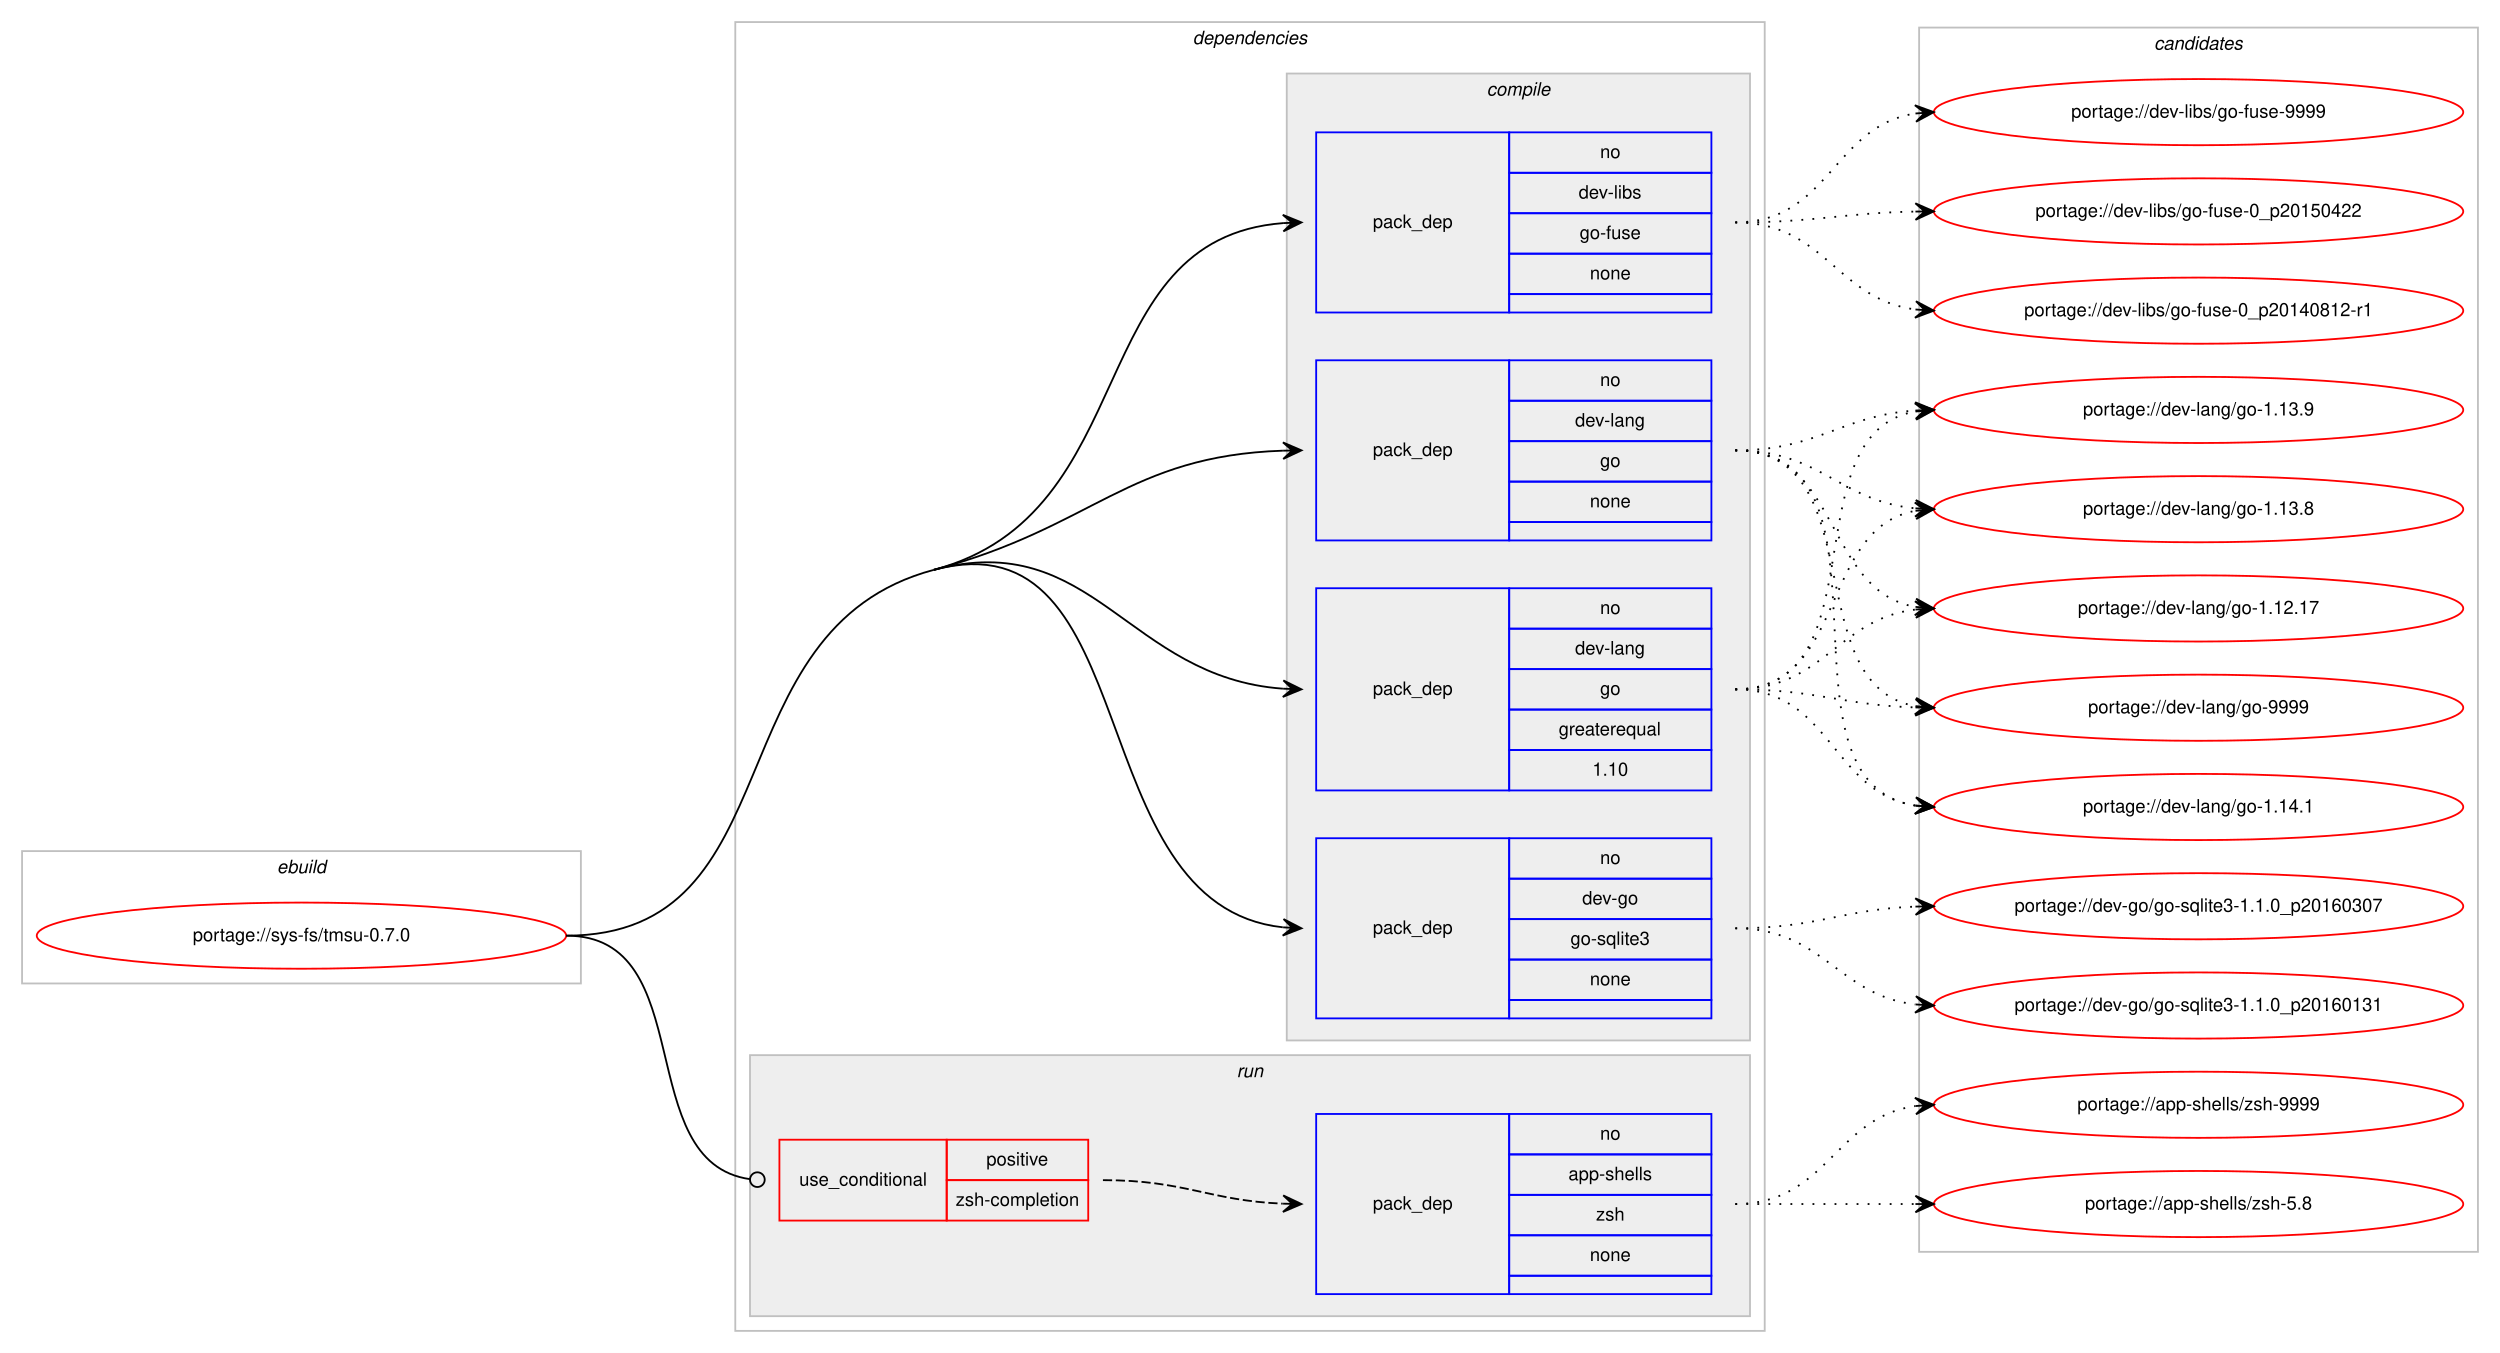
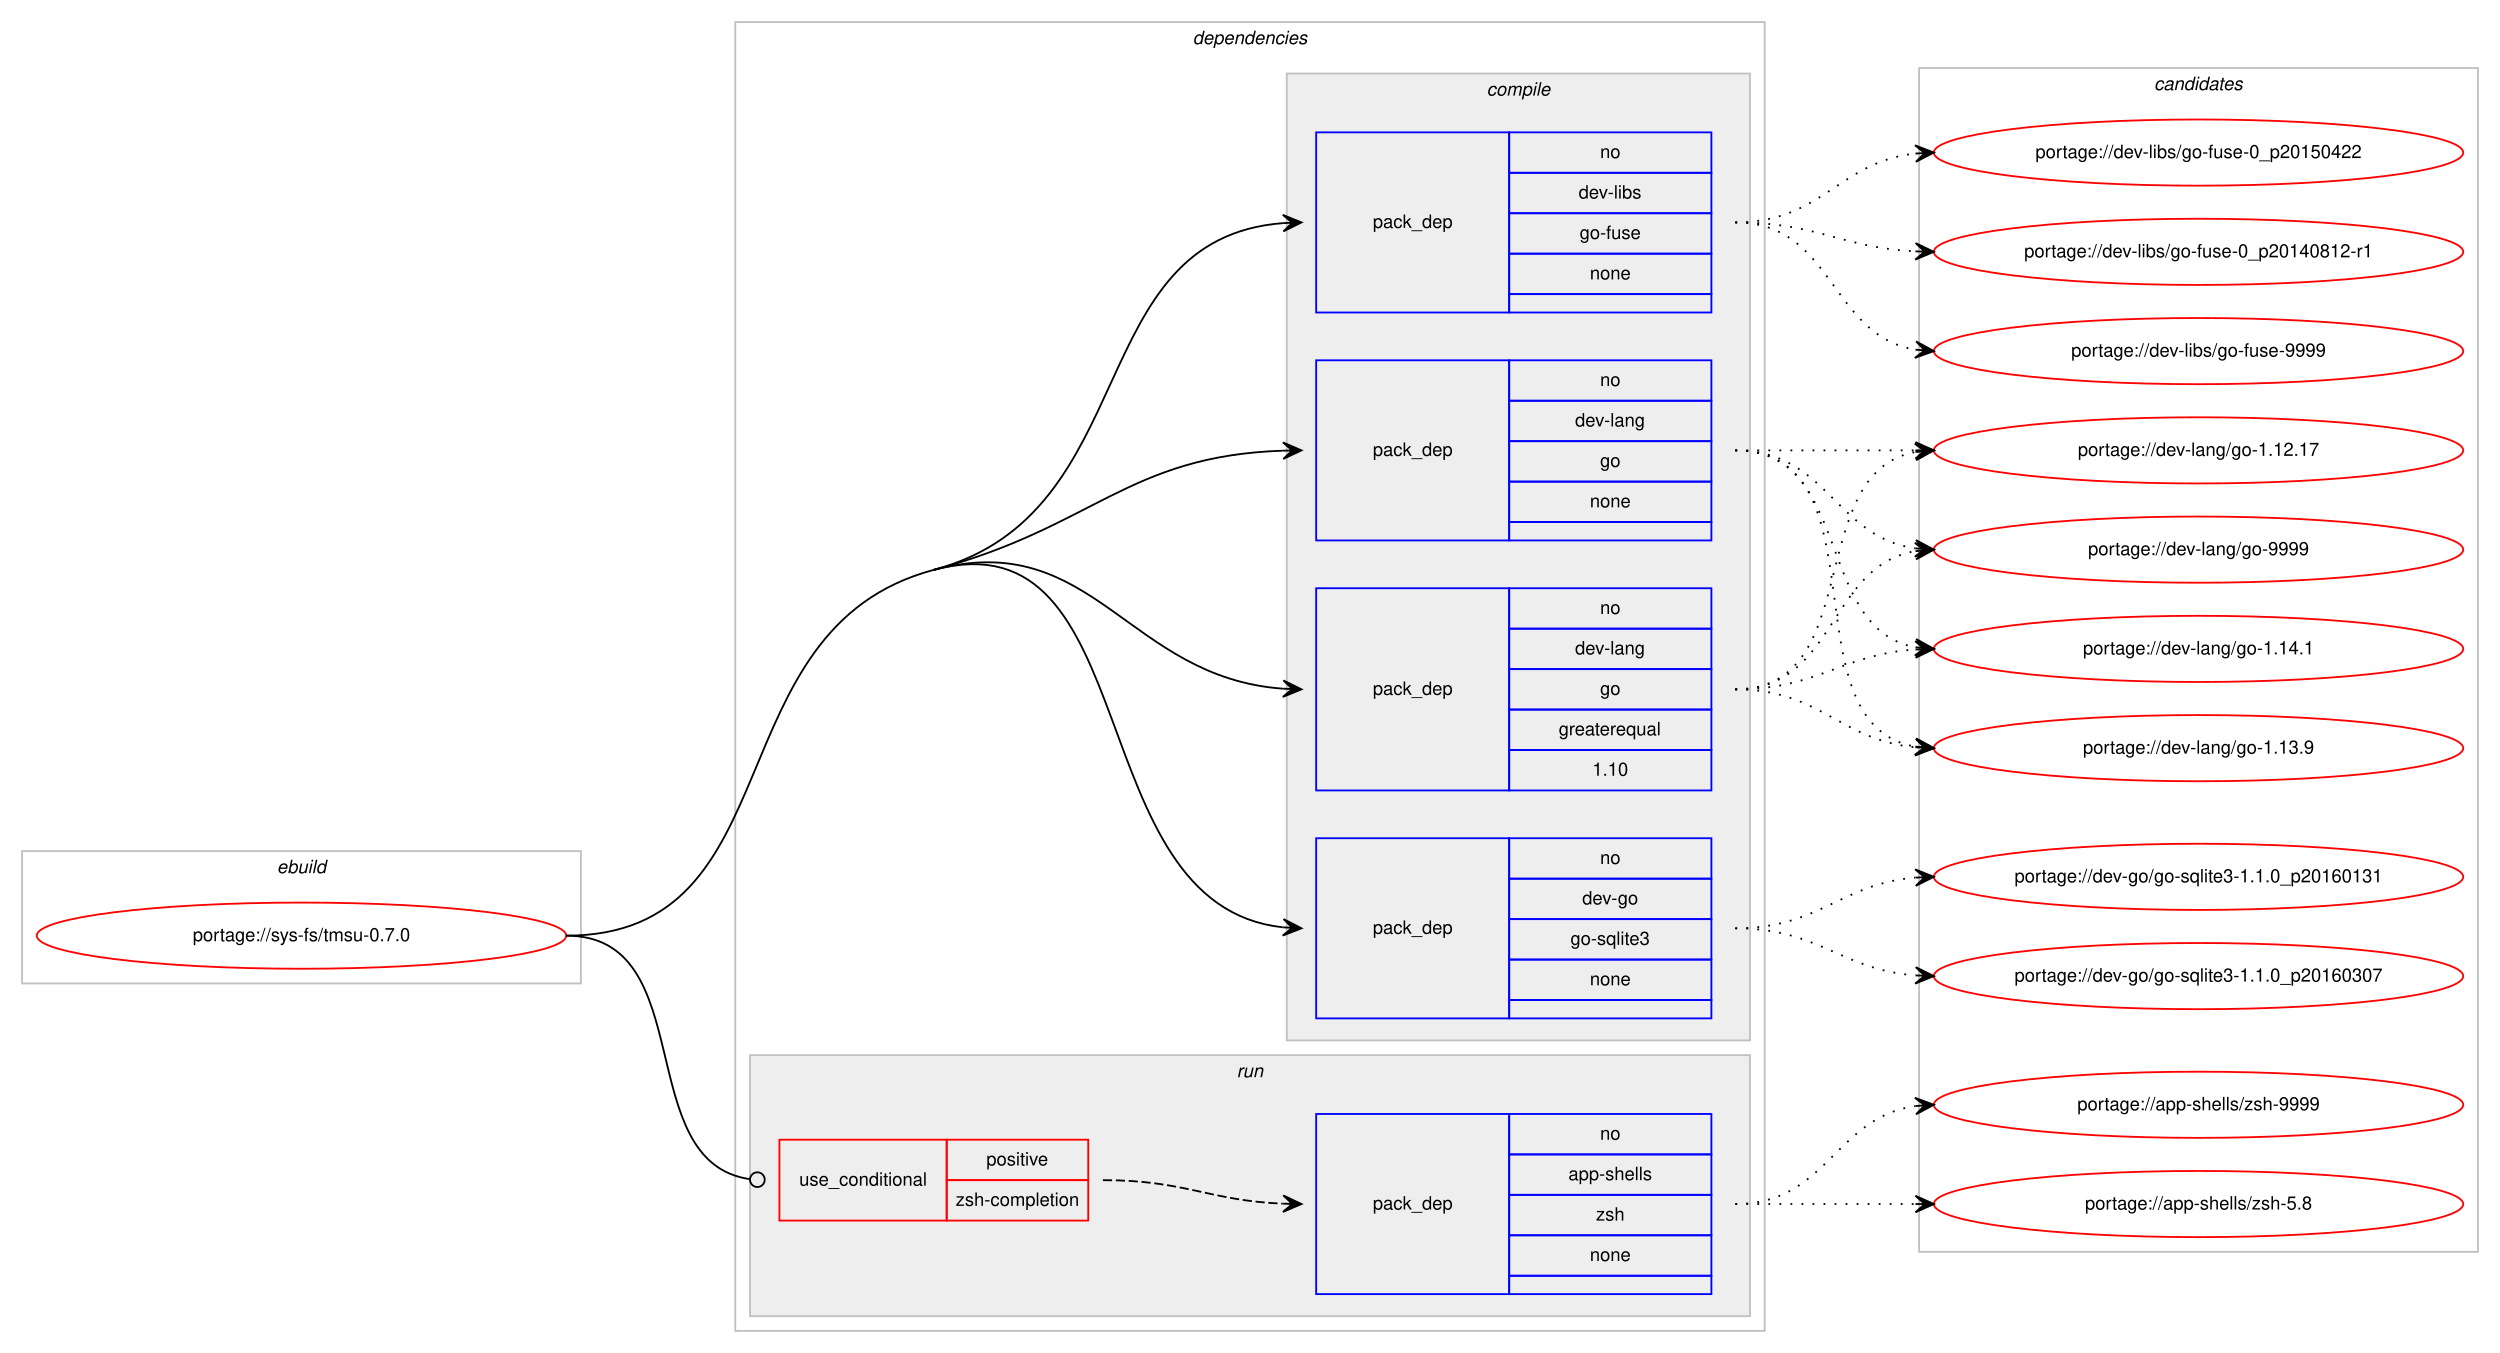
<svg xmlns="http://www.w3.org/2000/svg" xmlns:xlink="http://www.w3.org/1999/xlink" width="1360pt" height="736pt" viewBox="0.00 0.00 1360.00 736.00">
  <g id="graph0" class="graph" transform="scale(1 1) rotate(0) translate(4 732)">
    <polygon fill="#ffffff" stroke="transparent" points="-4,4 -4,-732 1356,-732 1356,4 -4,4" />
    <g id="clust1" class="cluster">
      <polygon fill="none" stroke="#c0c0c0" points="8,-197 8,-269 312,-269 312,-197 8,-197" />
      <text text-anchor="start" x="146.663" y="-257" font-family="Helvetica,sans-Serif" font-style="italic" font-size="10.00" fill="#000000">ebuild</text>
    </g>
    <g id="clust2" class="cluster">
      <polygon fill="none" stroke="#c0c0c0" points="396,-8 396,-720 956,-720 956,-8 396,-8" />
      <text text-anchor="start" x="644.875" y="-708" font-family="Helvetica,sans-Serif" font-style="italic" font-size="10.00" fill="#000000">dependencies</text>
    </g>
    <g id="clust3" class="cluster">
      <polygon fill="#eeeeee" stroke="#c0c0c0" points="696,-166 696,-692 948,-692 948,-166 696,-166" />
      <text text-anchor="start" x="804.778" y="-680" font-family="Helvetica,sans-Serif" font-style="italic" font-size="10.00" fill="#000000">compile</text>
    </g>
    <g id="clust9" class="cluster">
      <polygon fill="#eeeeee" stroke="#c0c0c0" points="404,-16 404,-158 948,-158 948,-16 404,-16" />
      <text text-anchor="start" x="668.777" y="-146" font-family="Helvetica,sans-Serif" font-style="italic" font-size="10.00" fill="#000000">run</text>
    </g>
    <g id="clust12" class="cluster">
-       <polygon fill="none" stroke="#c0c0c0" points="1040,-51 1040,-717 1344,-717 1344,-51 1040,-51" />
-       <text text-anchor="start" x="1167.824" y="-705" font-family="Helvetica,sans-Serif" font-style="italic" font-size="10.00" fill="#000000">candidates</text>
+       <polygon fill="none" stroke="#c0c0c0" points="1040,-51 1040,-695 1344,-695 1344,-51 1040,-51" />
+       <text text-anchor="start" x="1167.824" y="-683" font-family="Helvetica,sans-Serif" font-style="italic" font-size="10.00" fill="#000000">candidates</text>
    </g>
    <g id="node1" class="node">
      <g id="a_node1">
        <a xlink:href="../sys-fs/tmsu-0.7.0.svg" xlink:title="portage://sys-fs/tmsu-0.7.0">
          <ellipse fill="none" stroke="#ff0000" cx="160" cy="-223" rx="144" ry="18" />
          <text text-anchor="middle" x="160" y="-220" font-family="Helvetica,sans-Serif" font-size="10.00" fill="#000000">portage://sys-fs/tmsu-0.7.0</text>
        </a>
      </g>
    </g>
    <g id="node2" class="node">
      <polygon fill="none" stroke="#0000ff" points="712,-178 712,-276 817,-276 817,-178 712,-178" />
      <text text-anchor="start" x="742.823" y="-224" font-family="Helvetica,sans-Serif" font-size="10.00" fill="#000000">pack_dep</text>
      <polygon fill="none" stroke="#0000ff" points="817,-254 817,-276 927,-276 927,-254 817,-254" />
      <text text-anchor="start" x="866.441" y="-262" font-family="Helvetica,sans-Serif" font-size="10.00" fill="#000000">no</text>
      <polygon fill="none" stroke="#0000ff" points="817,-232 817,-254 927,-254 927,-232 817,-232" />
      <text text-anchor="start" x="856.717" y="-240" font-family="Helvetica,sans-Serif" font-size="10.00" fill="#000000">dev-go</text>
      <polygon fill="none" stroke="#0000ff" points="817,-210 817,-232 927,-232 927,-210 817,-210" />
      <text text-anchor="start" x="850.33" y="-218" font-family="Helvetica,sans-Serif" font-size="10.00" fill="#000000">go-sqlite3</text>
      <polygon fill="none" stroke="#0000ff" points="817,-188 817,-210 927,-210 927,-188 817,-188" />
      <text text-anchor="start" x="860.882" y="-196" font-family="Helvetica,sans-Serif" font-size="10.00" fill="#000000">none</text>
      <polygon fill="none" stroke="#0000ff" points="817,-178 817,-188 927,-188 927,-178 817,-178" />
    </g>
    <g id="edge1" class="edge">
      <path fill="none" stroke="#000000" d="M504,-422C620.58,-452.996 582.221,-239.644 693.85,-227.535" />
      <polygon fill="#000000" stroke="#000000" points="704,-227 694.251,-232.02 699.007,-227.263 694.014,-227.526 694.014,-227.526 694.014,-227.526 699.007,-227.263 693.777,-223.033 704,-227 704,-227" />
      <path fill="none" stroke="#000000" d="M304,-223C429.394,-223 382.816,-389.78 504,-422" />
    </g>
    <g id="node3" class="node">
      <polygon fill="none" stroke="#0000ff" points="712,-302 712,-412 817,-412 817,-302 712,-302" />
      <text text-anchor="start" x="742.823" y="-354" font-family="Helvetica,sans-Serif" font-size="10.00" fill="#000000">pack_dep</text>
      <polygon fill="none" stroke="#0000ff" points="817,-390 817,-412 927,-412 927,-390 817,-390" />
      <text text-anchor="start" x="866.441" y="-398" font-family="Helvetica,sans-Serif" font-size="10.00" fill="#000000">no</text>
      <polygon fill="none" stroke="#0000ff" points="817,-368 817,-390 927,-390 927,-368 817,-368" />
      <text text-anchor="start" x="852.828" y="-376" font-family="Helvetica,sans-Serif" font-size="10.00" fill="#000000">dev-lang</text>
      <polygon fill="none" stroke="#0000ff" points="817,-346 817,-368 927,-368 927,-346 817,-346" />
      <text text-anchor="start" x="866.441" y="-354" font-family="Helvetica,sans-Serif" font-size="10.00" fill="#000000">go</text>
      <polygon fill="none" stroke="#0000ff" points="817,-324 817,-346 927,-346 927,-324 817,-324" />
      <text text-anchor="start" x="843.936" y="-332" font-family="Helvetica,sans-Serif" font-size="10.00" fill="#000000">greaterequal</text>
      <polygon fill="none" stroke="#0000ff" points="817,-302 817,-324 927,-324 927,-302 817,-302" />
      <text text-anchor="start" x="862.272" y="-310" font-family="Helvetica,sans-Serif" font-size="10.00" fill="#000000">1.10</text>
    </g>
    <g id="edge2" class="edge">
      <path fill="none" stroke="#000000" d="M504,-422C590.975,-445.125 609.23,-363.451 693.906,-357.357" />
      <polygon fill="#000000" stroke="#000000" points="704,-357 694.166,-361.851 699.003,-357.177 694.006,-357.354 694.006,-357.354 694.006,-357.354 699.003,-357.177 693.847,-352.857 704,-357 704,-357" />
    </g>
    <g id="node4" class="node">
      <polygon fill="none" stroke="#0000ff" points="712,-438 712,-536 817,-536 817,-438 712,-438" />
      <text text-anchor="start" x="742.823" y="-484" font-family="Helvetica,sans-Serif" font-size="10.00" fill="#000000">pack_dep</text>
      <polygon fill="none" stroke="#0000ff" points="817,-514 817,-536 927,-536 927,-514 817,-514" />
      <text text-anchor="start" x="866.441" y="-522" font-family="Helvetica,sans-Serif" font-size="10.00" fill="#000000">no</text>
      <polygon fill="none" stroke="#0000ff" points="817,-492 817,-514 927,-514 927,-492 817,-492" />
      <text text-anchor="start" x="852.828" y="-500" font-family="Helvetica,sans-Serif" font-size="10.00" fill="#000000">dev-lang</text>
      <polygon fill="none" stroke="#0000ff" points="817,-470 817,-492 927,-492 927,-470 817,-470" />
      <text text-anchor="start" x="866.441" y="-478" font-family="Helvetica,sans-Serif" font-size="10.00" fill="#000000">go</text>
      <polygon fill="none" stroke="#0000ff" points="817,-448 817,-470 927,-470 927,-448 817,-448" />
      <text text-anchor="start" x="860.882" y="-456" font-family="Helvetica,sans-Serif" font-size="10.00" fill="#000000">none</text>
      <polygon fill="none" stroke="#0000ff" points="817,-438 817,-448 927,-448 927,-438 817,-438" />
    </g>
    <g id="edge3" class="edge">
      <path fill="none" stroke="#000000" d="M504,-422C590.975,-445.125 609.23,-483.982 693.906,-486.834" />
      <polygon fill="#000000" stroke="#000000" points="704,-487 693.927,-491.334 699.001,-486.918 694.001,-486.835 694.001,-486.835 694.001,-486.835 699.001,-486.918 694.076,-482.336 704,-487 704,-487" />
    </g>
    <g id="node5" class="node">
      <polygon fill="none" stroke="#0000ff" points="712,-562 712,-660 817,-660 817,-562 712,-562" />
      <text text-anchor="start" x="742.823" y="-608" font-family="Helvetica,sans-Serif" font-size="10.00" fill="#000000">pack_dep</text>
      <polygon fill="none" stroke="#0000ff" points="817,-638 817,-660 927,-660 927,-638 817,-638" />
      <text text-anchor="start" x="866.441" y="-646" font-family="Helvetica,sans-Serif" font-size="10.00" fill="#000000">no</text>
      <polygon fill="none" stroke="#0000ff" points="817,-616 817,-638 927,-638 927,-616 817,-616" />
      <text text-anchor="start" x="854.778" y="-624" font-family="Helvetica,sans-Serif" font-size="10.00" fill="#000000">dev-libs</text>
      <polygon fill="none" stroke="#0000ff" points="817,-594 817,-616 927,-616 927,-594 817,-594" />
      <text text-anchor="start" x="855.328" y="-602" font-family="Helvetica,sans-Serif" font-size="10.00" fill="#000000">go-fuse</text>
      <polygon fill="none" stroke="#0000ff" points="817,-572 817,-594 927,-594 927,-572 817,-572" />
      <text text-anchor="start" x="860.882" y="-580" font-family="Helvetica,sans-Serif" font-size="10.00" fill="#000000">none</text>
      <polygon fill="none" stroke="#0000ff" points="817,-562 817,-572 927,-572 927,-562 817,-562" />
    </g>
    <g id="edge4" class="edge">
      <path fill="none" stroke="#000000" d="M504,-422C618.846,-452.535 583.866,-602.176 693.994,-610.627" />
      <polygon fill="#000000" stroke="#000000" points="704,-611 693.839,-615.125 699.004,-610.814 694.007,-610.628 694.007,-610.628 694.007,-610.628 699.004,-610.814 694.174,-606.131 704,-611 704,-611" />
    </g>
    <g id="node6" class="node">
      <polygon fill="none" stroke="#ff0000" points="420,-68 420,-112 511,-112 511,-68 420,-68" />
      <text text-anchor="start" x="430.767" y="-87" font-family="Helvetica,sans-Serif" font-size="10.00" fill="#000000">use_conditional</text>
      <polygon fill="none" stroke="#ff0000" points="511,-90 511,-112 588,-112 588,-90 511,-90" />
      <text text-anchor="start" x="532.553" y="-98" font-family="Helvetica,sans-Serif" font-size="10.00" fill="#000000">positive</text>
      <polygon fill="none" stroke="#ff0000" points="511,-68 511,-90 588,-90 588,-68 511,-68" />
      <text text-anchor="start" x="515.885" y="-76" font-family="Helvetica,sans-Serif" font-size="10.00" fill="#000000">zsh-completion</text>
    </g>
    <g id="edge6" class="edge">
      <path fill="none" stroke="#000000" d="M304,-223C377.32,-223 338.976,-99.688 404.008,-90.536" />
      <ellipse fill="none" stroke="#000000" cx="408.009" cy="-90.268" rx="4" ry="4" />
    </g>
    <g id="node8" class="node">
      <g id="a_node8">
        <a xlink:href="../dev-go/go-sqlite3-1.1.0_p20160307.svg" xlink:title="portage://dev-go/go-sqlite3-1.1.0_p20160307">
-           <ellipse fill="none" stroke="#ff0000" cx="1192" cy="-239" rx="144" ry="18" />
-           <text text-anchor="middle" x="1192" y="-236" font-family="Helvetica,sans-Serif" font-size="10.00" fill="#000000">portage://dev-go/go-sqlite3-1.1.0_p20160307</text>
+           <ellipse fill="none" stroke="#ff0000" cx="1192" cy="-201" rx="144" ry="18" />
+           <text text-anchor="middle" x="1192" y="-198" font-family="Helvetica,sans-Serif" font-size="10.00" fill="#000000">portage://dev-go/go-sqlite3-1.1.0_p20160307</text>
        </a>
      </g>
    </g>
    <g id="edge7" class="edge">
-       <path fill="none" stroke="#000000" stroke-dasharray="1,5" d="M940,-227C984.711,-227 997.808,-237.285 1037.826,-238.811" />
-       <polygon fill="#000000" stroke="#000000" points="1048,-239 1037.918,-243.314 1043.001,-238.907 1038.002,-238.815 1038.002,-238.815 1038.002,-238.815 1043.001,-238.907 1038.085,-234.315 1048,-239 1048,-239" />
+       <path fill="none" stroke="#000000" stroke-dasharray="1,5" d="M940,-227C985.803,-227 997.081,-204.622 1037.895,-201.388" />
+       <polygon fill="#000000" stroke="#000000" points="1048,-201 1038.18,-205.88 1043.004,-201.192 1038.007,-201.383 1038.007,-201.383 1038.007,-201.383 1043.004,-201.192 1037.835,-196.887 1048,-201 1048,-201" />
    </g>
    <g id="node9" class="node">
      <g id="a_node9">
        <a xlink:href="../dev-go/go-sqlite3-1.1.0_p20160131.svg" xlink:title="portage://dev-go/go-sqlite3-1.1.0_p20160131">
-           <ellipse fill="none" stroke="#ff0000" cx="1192" cy="-185" rx="144" ry="18" />
-           <text text-anchor="middle" x="1192" y="-182" font-family="Helvetica,sans-Serif" font-size="10.00" fill="#000000">portage://dev-go/go-sqlite3-1.1.0_p20160131</text>
+           <ellipse fill="none" stroke="#ff0000" cx="1192" cy="-255" rx="144" ry="18" />
+           <text text-anchor="middle" x="1192" y="-252" font-family="Helvetica,sans-Serif" font-size="10.00" fill="#000000">portage://dev-go/go-sqlite3-1.1.0_p20160131</text>
        </a>
      </g>
    </g>
    <g id="edge8" class="edge">
-       <path fill="none" stroke="#000000" stroke-dasharray="1,5" d="M940,-227C987.881,-227 995.566,-190.699 1037.794,-185.594" />
-       <polygon fill="#000000" stroke="#000000" points="1048,-185 1038.278,-190.073 1043.008,-185.29 1038.017,-185.581 1038.017,-185.581 1038.017,-185.581 1043.008,-185.29 1037.755,-181.088 1048,-185 1048,-185" />
+       <path fill="none" stroke="#000000" stroke-dasharray="1,5" d="M940,-227C986.004,-227 996.924,-251.099 1037.858,-254.583" />
+       <polygon fill="#000000" stroke="#000000" points="1048,-255 1037.823,-259.085 1043.004,-254.794 1038.008,-254.589 1038.008,-254.589 1038.008,-254.589 1043.004,-254.794 1038.194,-250.092 1048,-255 1048,-255" />
    </g>
    <g id="node10" class="node">
      <g id="a_node10">
        <a xlink:href="../dev-lang/go-9999.svg" xlink:title="portage://dev-lang/go-9999">
-           <ellipse fill="none" stroke="#ff0000" cx="1192" cy="-347" rx="144" ry="18" />
-           <text text-anchor="middle" x="1192" y="-344" font-family="Helvetica,sans-Serif" font-size="10.00" fill="#000000">portage://dev-lang/go-9999</text>
+           <ellipse fill="none" stroke="#ff0000" cx="1192" cy="-433" rx="144" ry="18" />
+           <text text-anchor="middle" x="1192" y="-430" font-family="Helvetica,sans-Serif" font-size="10.00" fill="#000000">portage://dev-lang/go-9999</text>
        </a>
      </g>
    </g>
    <g id="edge9" class="edge">
-       <path fill="none" stroke="#000000" stroke-dasharray="1,5" d="M940,-357C984.628,-357 997.873,-348.429 1037.842,-347.157" />
-       <polygon fill="#000000" stroke="#000000" points="1048,-347 1038.071,-351.654 1043.001,-347.077 1038.001,-347.155 1038.001,-347.155 1038.001,-347.155 1043.001,-347.077 1037.932,-342.655 1048,-347 1048,-347" />
+       <path fill="none" stroke="#000000" stroke-dasharray="1,5" d="M940,-357C995.025,-357 990.214,-423.797 1037.759,-432.147" />
+       <polygon fill="#000000" stroke="#000000" points="1048,-433 1037.661,-436.654 1043.017,-432.585 1038.035,-432.169 1038.035,-432.169 1038.035,-432.169 1043.017,-432.585 1038.408,-427.685 1048,-433 1048,-433" />
    </g>
    <g id="node11" class="node">
      <g id="a_node11">
        <a xlink:href="../dev-lang/go-1.14.1.svg" xlink:title="portage://dev-lang/go-1.14.1">
-           <ellipse fill="none" stroke="#ff0000" cx="1192" cy="-293" rx="144" ry="18" />
-           <text text-anchor="middle" x="1192" y="-290" font-family="Helvetica,sans-Serif" font-size="10.00" fill="#000000">portage://dev-lang/go-1.14.1</text>
+           <ellipse fill="none" stroke="#ff0000" cx="1192" cy="-379" rx="144" ry="18" />
+           <text text-anchor="middle" x="1192" y="-376" font-family="Helvetica,sans-Serif" font-size="10.00" fill="#000000">portage://dev-lang/go-1.14.1</text>
        </a>
      </g>
    </g>
    <g id="edge10" class="edge">
-       <path fill="none" stroke="#000000" stroke-dasharray="1,5" d="M940,-357C992.199,-357 992.421,-300.984 1037.92,-293.763" />
-       <polygon fill="#000000" stroke="#000000" points="1048,-293 1038.368,-298.242 1043.014,-293.378 1038.028,-293.755 1038.028,-293.755 1038.028,-293.755 1043.014,-293.378 1037.689,-289.268 1048,-293 1048,-293" />
+       <path fill="none" stroke="#000000" stroke-dasharray="1,5" d="M940,-357C985.446,-357 997.361,-375.935 1037.961,-378.672" />
+       <polygon fill="#000000" stroke="#000000" points="1048,-379 1037.858,-383.171 1043.003,-378.837 1038.005,-378.673 1038.005,-378.673 1038.005,-378.673 1043.003,-378.837 1038.152,-374.176 1048,-379 1048,-379" />
    </g>
    <g id="node12" class="node">
      <g id="a_node12">
        <a xlink:href="../dev-lang/go-1.13.9.svg" xlink:title="portage://dev-lang/go-1.13.9">
-           <ellipse fill="none" stroke="#ff0000" cx="1192" cy="-509" rx="144" ry="18" />
-           <text text-anchor="middle" x="1192" y="-506" font-family="Helvetica,sans-Serif" font-size="10.00" fill="#000000">portage://dev-lang/go-1.13.9</text>
+           <ellipse fill="none" stroke="#ff0000" cx="1192" cy="-325" rx="144" ry="18" />
+           <text text-anchor="middle" x="1192" y="-322" font-family="Helvetica,sans-Serif" font-size="10.00" fill="#000000">portage://dev-lang/go-1.13.9</text>
        </a>
      </g>
    </g>
    <g id="edge11" class="edge">
-       <path fill="none" stroke="#000000" stroke-dasharray="1,5" d="M940,-357C1019.149,-357 970.032,-495.651 1037.658,-508.107" />
-       <polygon fill="#000000" stroke="#000000" points="1048,-509 1037.65,-512.623 1043.018,-508.57 1038.037,-508.14 1038.037,-508.14 1038.037,-508.14 1043.018,-508.57 1038.424,-503.657 1048,-509 1048,-509" />
+       <path fill="none" stroke="#000000" stroke-dasharray="1,5" d="M940,-357C986.445,-357 996.579,-329.458 1037.776,-325.477" />
+       <polygon fill="#000000" stroke="#000000" points="1048,-325 1038.221,-329.961 1043.005,-325.233 1038.011,-325.466 1038.011,-325.466 1038.011,-325.466 1043.005,-325.233 1037.801,-320.971 1048,-325 1048,-325" />
    </g>
    <g id="node13" class="node">
      <g id="a_node13">
-         <a xlink:href="../dev-lang/go-1.13.8.svg" xlink:title="portage://dev-lang/go-1.13.8">
-           <ellipse fill="none" stroke="#ff0000" cx="1192" cy="-455" rx="144" ry="18" />
-           <text text-anchor="middle" x="1192" y="-452" font-family="Helvetica,sans-Serif" font-size="10.00" fill="#000000">portage://dev-lang/go-1.13.8</text>
+         <a xlink:href="../dev-lang/go-1.12.17.svg" xlink:title="portage://dev-lang/go-1.12.17">
+           <ellipse fill="none" stroke="#ff0000" cx="1192" cy="-487" rx="144" ry="18" />
+           <text text-anchor="middle" x="1192" y="-484" font-family="Helvetica,sans-Serif" font-size="10.00" fill="#000000">portage://dev-lang/go-1.12.17</text>
        </a>
      </g>
    </g>
    <g id="edge12" class="edge">
-       <path fill="none" stroke="#000000" stroke-dasharray="1,5" d="M940,-357C1001.145,-357 985.357,-444.213 1037.787,-454.092" />
-       <polygon fill="#000000" stroke="#000000" points="1048,-455 1037.641,-458.597 1043.02,-454.557 1038.039,-454.115 1038.039,-454.115 1038.039,-454.115 1043.02,-454.557 1038.438,-449.632 1048,-455 1048,-455" />
+       <path fill="none" stroke="#000000" stroke-dasharray="1,5" d="M940,-357C1011.447,-357 976.729,-474.615 1037.809,-486.1" />
+       <polygon fill="#000000" stroke="#000000" points="1048,-487 1037.643,-490.603 1043.019,-486.56 1038.039,-486.121 1038.039,-486.121 1038.039,-486.121 1043.019,-486.56 1038.434,-481.638 1048,-487 1048,-487" />
+     </g>
+     <g id="edge13" class="edge">
+       <path fill="none" stroke="#000000" stroke-dasharray="1,5" d="M940,-487C990.102,-487 994.012,-439.934 1037.979,-433.683" />
+       <polygon fill="#000000" stroke="#000000" points="1048,-433 1038.329,-438.169 1043.012,-433.34 1038.023,-433.68 1038.023,-433.68 1038.023,-433.68 1043.012,-433.34 1037.717,-429.19 1048,-433 1048,-433" />
+     </g>
+     <g id="edge14" class="edge">
+       <path fill="none" stroke="#000000" stroke-dasharray="1,5" d="M940,-487C1004.303,-487 982.78,-390.09 1038.031,-379.869" />
+       <polygon fill="#000000" stroke="#000000" points="1048,-379 1038.429,-384.352 1043.019,-379.434 1038.038,-379.869 1038.038,-379.869 1038.038,-379.869 1043.019,-379.434 1037.647,-375.386 1048,-379 1048,-379" />
+     </g>
+     <g id="edge15" class="edge">
+       <path fill="none" stroke="#000000" stroke-dasharray="1,5" d="M940,-487C1022.815,-487 966.779,-338.623 1037.661,-325.872" />
+       <polygon fill="#000000" stroke="#000000" points="1048,-325 1038.413,-330.324 1043.018,-325.42 1038.035,-325.84 1038.035,-325.84 1038.035,-325.84 1043.018,-325.42 1037.657,-321.356 1048,-325 1048,-325" />
+     </g>
+     <g id="edge16" class="edge">
+       <path fill="none" stroke="#000000" stroke-dasharray="1,5" d="M940,-487C984.438,-487 998.02,-487 1037.878,-487" />
+       <polygon fill="#000000" stroke="#000000" points="1048,-487 1038,-491.5 1043,-487 1038,-487 1038,-487 1038,-487 1043,-487 1038,-482.5 1048,-487 1048,-487" />
    </g>
    <g id="node14" class="node">
      <g id="a_node14">
-         <a xlink:href="../dev-lang/go-1.12.17.svg" xlink:title="portage://dev-lang/go-1.12.17">
-           <ellipse fill="none" stroke="#ff0000" cx="1192" cy="-401" rx="144" ry="18" />
-           <text text-anchor="middle" x="1192" y="-398" font-family="Helvetica,sans-Serif" font-size="10.00" fill="#000000">portage://dev-lang/go-1.12.17</text>
-         </a>
-       </g>
-     </g>
-     <g id="edge13" class="edge">
-       <path fill="none" stroke="#000000" stroke-dasharray="1,5" d="M940,-357C988.288,-357 995.354,-395.19 1038.006,-400.411" />
-       <polygon fill="#000000" stroke="#000000" points="1048,-401 1037.753,-404.904 1043.009,-400.706 1038.017,-400.412 1038.017,-400.412 1038.017,-400.412 1043.009,-400.706 1038.282,-395.92 1048,-401 1048,-401" />
-     </g>
-     <g id="edge14" class="edge">
-       <path fill="none" stroke="#000000" stroke-dasharray="1,5" d="M940,-487C1014.901,-487 973.744,-359.817 1037.765,-347.894" />
-       <polygon fill="#000000" stroke="#000000" points="1048,-347 1038.429,-352.353 1043.019,-347.435 1038.038,-347.87 1038.038,-347.87 1038.038,-347.87 1043.019,-347.435 1037.646,-343.387 1048,-347 1048,-347" />
-     </g>
-     <g id="edge15" class="edge">
-       <path fill="none" stroke="#000000" stroke-dasharray="1,5" d="M940,-487C1035.117,-487 955.53,-306.766 1038.022,-293.741" />
-       <polygon fill="#000000" stroke="#000000" points="1048,-293 1038.361,-298.229 1043.014,-293.371 1038.027,-293.741 1038.027,-293.741 1038.027,-293.741 1043.014,-293.371 1037.694,-289.254 1048,-293 1048,-293" />
-     </g>
-     <g id="edge16" class="edge">
-       <path fill="none" stroke="#000000" stroke-dasharray="1,5" d="M940,-487C985.446,-487 997.361,-505.935 1037.961,-508.672" />
-       <polygon fill="#000000" stroke="#000000" points="1048,-509 1037.858,-513.171 1043.003,-508.837 1038.005,-508.673 1038.005,-508.673 1038.005,-508.673 1043.003,-508.837 1038.152,-504.176 1048,-509 1048,-509" />
+         <a xlink:href="../dev-libs/go-fuse-9999.svg" xlink:title="portage://dev-libs/go-fuse-9999">
+           <ellipse fill="none" stroke="#ff0000" cx="1192" cy="-541" rx="144" ry="18" />
+           <text text-anchor="middle" x="1192" y="-538" font-family="Helvetica,sans-Serif" font-size="10.00" fill="#000000">portage://dev-libs/go-fuse-9999</text>
+         </a>
+       </g>
    </g>
    <g id="edge17" class="edge">
-       <path fill="none" stroke="#000000" stroke-dasharray="1,5" d="M940,-487C986.445,-487 996.579,-459.458 1037.776,-455.477" />
-       <polygon fill="#000000" stroke="#000000" points="1048,-455 1038.221,-459.961 1043.005,-455.233 1038.011,-455.466 1038.011,-455.466 1038.011,-455.466 1043.005,-455.233 1037.801,-450.971 1048,-455 1048,-455" />
-     </g>
-     <g id="edge18" class="edge">
-       <path fill="none" stroke="#000000" stroke-dasharray="1,5" d="M940,-487C997.764,-487 988.105,-410.783 1037.967,-401.851" />
-       <polygon fill="#000000" stroke="#000000" points="1048,-401 1038.416,-406.329 1043.018,-401.423 1038.036,-401.845 1038.036,-401.845 1038.036,-401.845 1043.018,-401.423 1037.655,-397.361 1048,-401 1048,-401" />
+       <path fill="none" stroke="#000000" stroke-dasharray="1,5" d="M940,-611C993.625,-611 991.351,-549.477 1037.989,-541.786" />
+       <polygon fill="#000000" stroke="#000000" points="1048,-541 1038.383,-546.269 1043.015,-541.391 1038.031,-541.783 1038.031,-541.783 1038.031,-541.783 1043.015,-541.391 1037.678,-537.297 1048,-541 1048,-541" />
    </g>
    <g id="node15" class="node">
      <g id="a_node15">
-         <a xlink:href="../dev-libs/go-fuse-9999.svg" xlink:title="portage://dev-libs/go-fuse-9999">
-           <ellipse fill="none" stroke="#ff0000" cx="1192" cy="-671" rx="144" ry="18" />
-           <text text-anchor="middle" x="1192" y="-668" font-family="Helvetica,sans-Serif" font-size="10.00" fill="#000000">portage://dev-libs/go-fuse-9999</text>
-         </a>
-       </g>
-     </g>
-     <g id="edge19" class="edge">
-       <path fill="none" stroke="#000000" stroke-dasharray="1,5" d="M940,-611C991.264,-611 993.082,-663.296 1037.778,-670.241" />
-       <polygon fill="#000000" stroke="#000000" points="1048,-671 1037.694,-674.747 1043.014,-670.63 1038.027,-670.26 1038.027,-670.26 1038.027,-670.26 1043.014,-670.63 1038.361,-665.772 1048,-671 1048,-671" />
+         <a xlink:href="../dev-libs/go-fuse-0_p20150422.svg" xlink:title="portage://dev-libs/go-fuse-0_p20150422">
+           <ellipse fill="none" stroke="#ff0000" cx="1192" cy="-649" rx="144" ry="18" />
+           <text text-anchor="middle" x="1192" y="-646" font-family="Helvetica,sans-Serif" font-size="10.00" fill="#000000">portage://dev-libs/go-fuse-0_p20150422</text>
+         </a>
+       </g>
+     </g>
+     <g id="edge18" class="edge">
+       <path fill="none" stroke="#000000" stroke-dasharray="1,5" d="M940,-611C987.307,-611 996.019,-643.844 1037.898,-648.463" />
+       <polygon fill="#000000" stroke="#000000" points="1048,-649 1037.775,-652.963 1043.007,-648.735 1038.014,-648.469 1038.014,-648.469 1038.014,-648.469 1043.007,-648.735 1038.253,-643.975 1048,-649 1048,-649" />
    </g>
    <g id="node16" class="node">
      <g id="a_node16">
-         <a xlink:href="../dev-libs/go-fuse-0_p20150422.svg" xlink:title="portage://dev-libs/go-fuse-0_p20150422">
-           <ellipse fill="none" stroke="#ff0000" cx="1192" cy="-617" rx="144" ry="18" />
-           <text text-anchor="middle" x="1192" y="-614" font-family="Helvetica,sans-Serif" font-size="10.00" fill="#000000">portage://dev-libs/go-fuse-0_p20150422</text>
-         </a>
-       </g>
-     </g>
-     <g id="edge20" class="edge">
-       <path fill="none" stroke="#000000" stroke-dasharray="1,5" d="M940,-611C984.506,-611 997.967,-616.142 1037.865,-616.906" />
-       <polygon fill="#000000" stroke="#000000" points="1048,-617 1037.958,-621.407 1043,-616.953 1038,-616.907 1038,-616.907 1038,-616.907 1043,-616.953 1038.042,-612.407 1048,-617 1048,-617" />
-     </g>
-     <g id="node17" class="node">
-       <g id="a_node17">
        <a xlink:href="../dev-libs/go-fuse-0_p20140812-r1.svg" xlink:title="portage://dev-libs/go-fuse-0_p20140812-r1">
-           <ellipse fill="none" stroke="#ff0000" cx="1192" cy="-563" rx="144" ry="18" />
-           <text text-anchor="middle" x="1192" y="-560" font-family="Helvetica,sans-Serif" font-size="10.00" fill="#000000">portage://dev-libs/go-fuse-0_p20140812-r1</text>
-         </a>
-       </g>
-     </g>
-     <g id="edge21" class="edge">
-       <path fill="none" stroke="#000000" stroke-dasharray="1,5" d="M940,-611C988.937,-611 994.838,-569.338 1037.891,-563.642" />
-       <polygon fill="#000000" stroke="#000000" points="1048,-563 1038.305,-568.125 1043.01,-563.317 1038.02,-563.634 1038.02,-563.634 1038.02,-563.634 1043.01,-563.317 1037.735,-559.143 1048,-563 1048,-563" />
+           <ellipse fill="none" stroke="#ff0000" cx="1192" cy="-595" rx="144" ry="18" />
+           <text text-anchor="middle" x="1192" y="-592" font-family="Helvetica,sans-Serif" font-size="10.00" fill="#000000">portage://dev-libs/go-fuse-0_p20140812-r1</text>
+         </a>
+       </g>
+     </g>
+     <g id="edge19" class="edge">
+       <path fill="none" stroke="#000000" stroke-dasharray="1,5" d="M940,-611C984.923,-611 997.643,-597.287 1037.786,-595.251" />
+       <polygon fill="#000000" stroke="#000000" points="1048,-595 1038.114,-599.745 1043.002,-595.123 1038.003,-595.246 1038.003,-595.246 1038.003,-595.246 1043.002,-595.123 1037.892,-590.747 1048,-595 1048,-595" />
    </g>
    <g id="node7" class="node">
      <polygon fill="none" stroke="#0000ff" points="712,-28 712,-126 817,-126 817,-28 712,-28" />
      <text text-anchor="start" x="742.823" y="-74" font-family="Helvetica,sans-Serif" font-size="10.00" fill="#000000">pack_dep</text>
      <polygon fill="none" stroke="#0000ff" points="817,-104 817,-126 927,-126 927,-104 817,-104" />
      <text text-anchor="start" x="866.441" y="-112" font-family="Helvetica,sans-Serif" font-size="10.00" fill="#000000">no</text>
      <polygon fill="none" stroke="#0000ff" points="817,-82 817,-104 927,-104 927,-82 817,-82" />
      <text text-anchor="start" x="849.219" y="-90" font-family="Helvetica,sans-Serif" font-size="10.00" fill="#000000">app-shells</text>
      <polygon fill="none" stroke="#0000ff" points="817,-60 817,-82 927,-82 927,-60 817,-60" />
      <text text-anchor="start" x="864.221" y="-68" font-family="Helvetica,sans-Serif" font-size="10.00" fill="#000000">zsh</text>
      <polygon fill="none" stroke="#0000ff" points="817,-38 817,-60 927,-60 927,-38 817,-38" />
      <text text-anchor="start" x="860.882" y="-46" font-family="Helvetica,sans-Serif" font-size="10.00" fill="#000000">none</text>
      <polygon fill="none" stroke="#0000ff" points="817,-28 817,-38 927,-38 927,-28 817,-28" />
    </g>
    <g id="edge5" class="edge">
      <path fill="none" stroke="#000000" stroke-dasharray="5,2" d="M596,-90C640.758,-90 653.771,-78.858 693.817,-77.204" />
      <polygon fill="#000000" stroke="#000000" points="704,-77 694.092,-81.7 699.001,-77.1 694.002,-77.201 694.002,-77.201 694.002,-77.201 699.001,-77.1 693.912,-72.701 704,-77 704,-77" />
    </g>
-     <g id="node18" class="node">
-       <g id="a_node18">
+     <g id="node17" class="node">
+       <g id="a_node17">
        <a xlink:href="../app-shells/zsh-9999.svg" xlink:title="portage://app-shells/zsh-9999">
          <ellipse fill="none" stroke="#ff0000" cx="1192" cy="-131" rx="144" ry="18" />
          <text text-anchor="middle" x="1192" y="-128" font-family="Helvetica,sans-Serif" font-size="10.00" fill="#000000">portage://app-shells/zsh-9999</text>
        </a>
      </g>
    </g>
-     <g id="edge22" class="edge">
+     <g id="edge20" class="edge">
      <path fill="none" stroke="#000000" stroke-dasharray="1,5" d="M940,-77C990.102,-77 994.012,-124.066 1037.979,-130.317" />
      <polygon fill="#000000" stroke="#000000" points="1048,-131 1037.717,-134.81 1043.012,-130.66 1038.023,-130.32 1038.023,-130.32 1038.023,-130.32 1043.012,-130.66 1038.329,-125.831 1048,-131 1048,-131" />
    </g>
-     <g id="node19" class="node">
-       <g id="a_node19">
+     <g id="node18" class="node">
+       <g id="a_node18">
        <a xlink:href="../app-shells/zsh-5.8.svg" xlink:title="portage://app-shells/zsh-5.8">
          <ellipse fill="none" stroke="#ff0000" cx="1192" cy="-77" rx="144" ry="18" />
          <text text-anchor="middle" x="1192" y="-74" font-family="Helvetica,sans-Serif" font-size="10.00" fill="#000000">portage://app-shells/zsh-5.8</text>
        </a>
      </g>
    </g>
-     <g id="edge23" class="edge">
+     <g id="edge21" class="edge">
      <path fill="none" stroke="#000000" stroke-dasharray="1,5" d="M940,-77C984.438,-77 998.02,-77 1037.878,-77" />
      <polygon fill="#000000" stroke="#000000" points="1048,-77 1038,-81.5 1043,-77 1038,-77 1038,-77 1038,-77 1043,-77 1038,-72.5 1048,-77 1048,-77" />
    </g>
  </g>
</svg>
